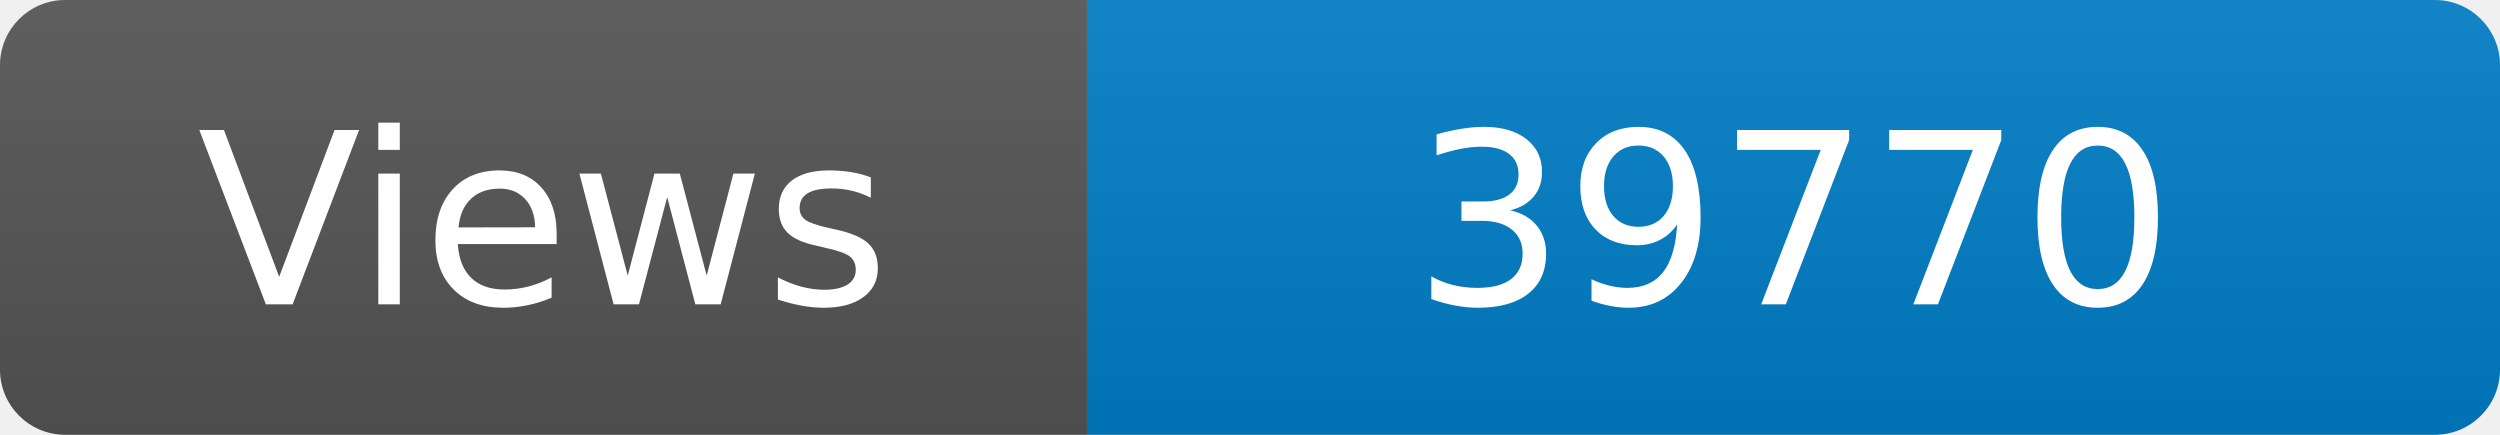
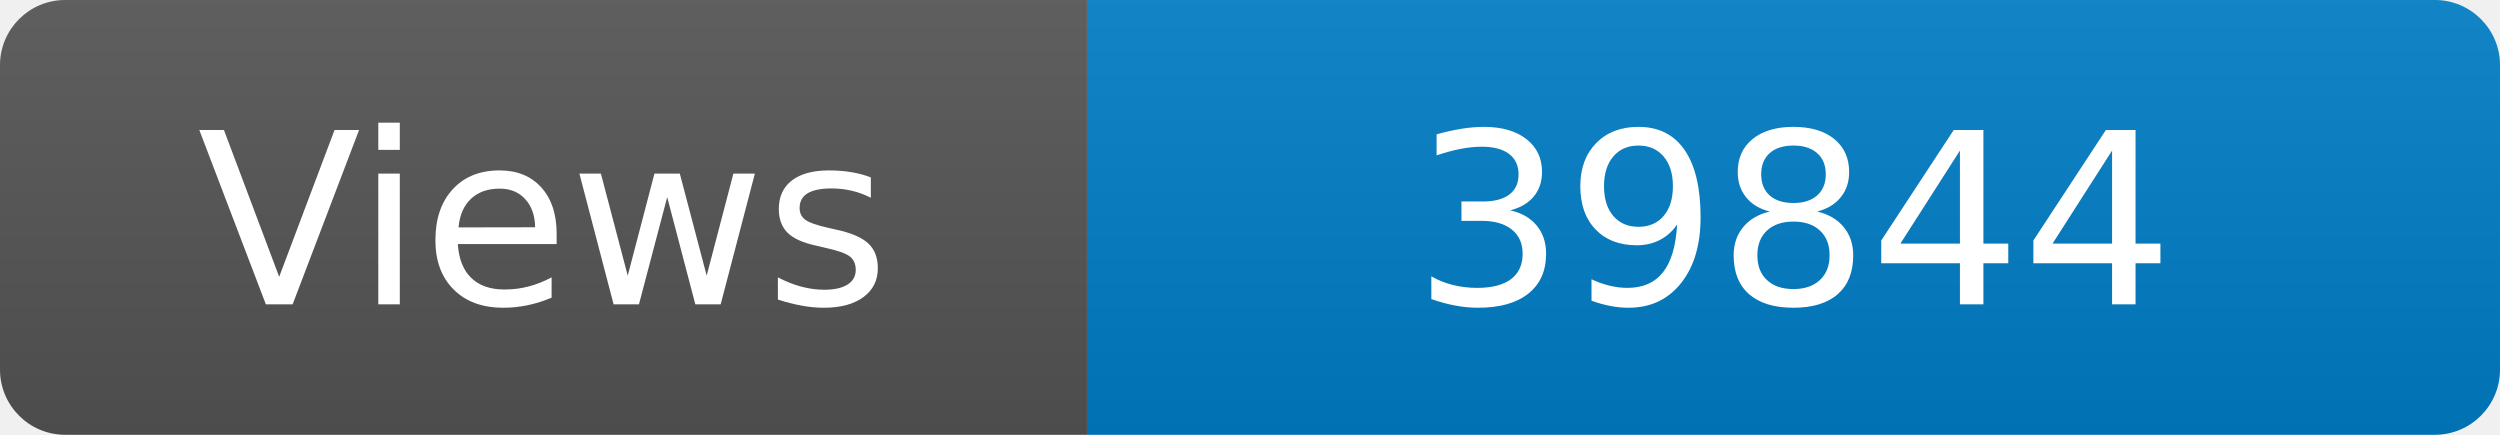
<svg xmlns="http://www.w3.org/2000/svg" width="115" height="20" role="img" aria-label="Maintained?: yes">
  <linearGradient id="s" x2="0" y2="100%">
    <stop offset="0" stop-color="#bbb" stop-opacity=".1" />
    <stop offset="1" stop-opacity=".1" />
  </linearGradient>
  <clipPath id="r">
    <rect width="115" height="20" rx="3" fill="#fff" />
  </clipPath>
  <g clip-path="url(#r)">
    <rect width="50" height="20" fill="#555" />
    <rect x="50" width="160" height="20" fill="#007ec6" />
    <rect width="115" height="20" fill="url(#s)" />
  </g>
  <g fill="#fff" text-anchor="middle" font-family="Verdana,Geneva,DejaVu Sans,sans-serif" font-size="110">
    <text x="250" y="140" transform="scale(.1)" fill="#fff">Views</text>
-     <text x="825" y="140" transform="scale(.1)" fill="#fff">39770</text>
+     <text x="825" y="140" transform="scale(.1)" fill="#fff">39844</text>
  </g>
</svg>
